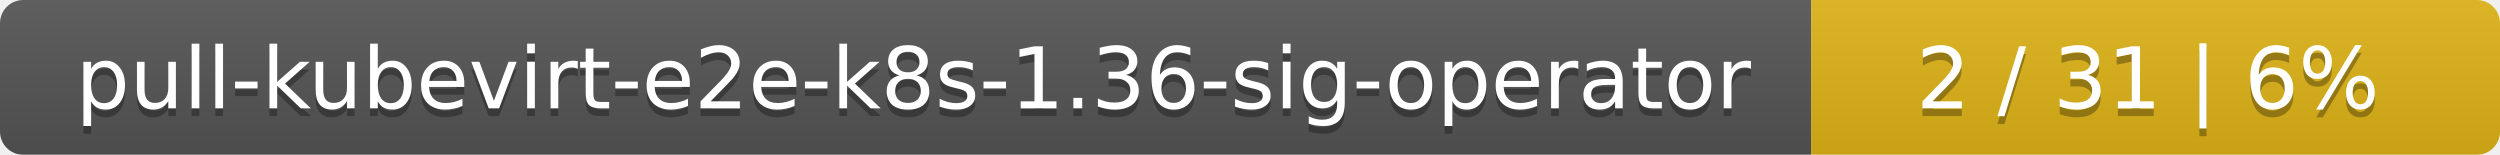
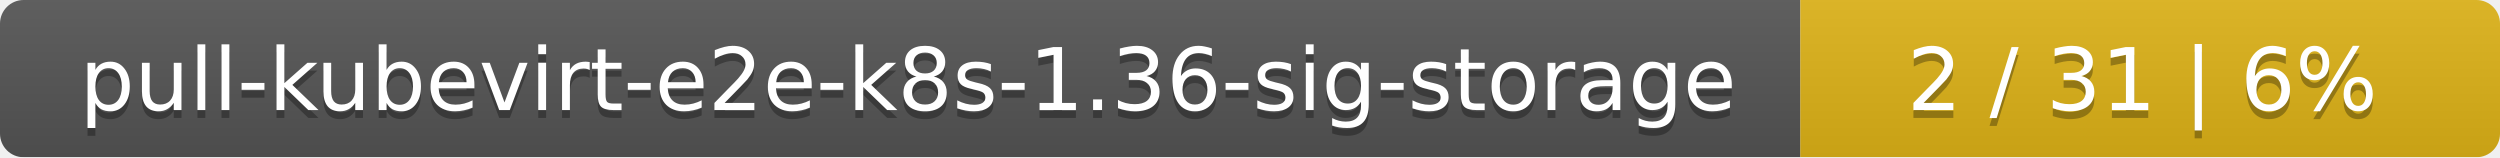
- <svg xmlns="http://www.w3.org/2000/svg" width="323" height="20">
+ <svg xmlns="http://www.w3.org/2000/svg" width="318" height="20">
  <linearGradient id="smooth" x2="0" y2="100%">
    <stop offset="0" stop-color="#bbb" stop-opacity=".1" />
    <stop offset="1" stop-opacity=".1" />
  </linearGradient>
  <mask id="round">
-     <rect width="323" height="20" rx="3" fill="#fff" />
+     <rect width="318" height="20" rx="3" fill="#fff" />
  </mask>
  <g mask="url(#round)">
-     <rect width="234" height="20" fill="#555" />
-     <rect x="234" width="89" height="20" fill="#dfb317" />
-     <rect width="323" height="20" fill="url(#smooth)" />
+     <rect width="229" height="20" fill="#555" />
+     <rect x="229" width="89" height="20" fill="#dfb317" />
+     <rect width="318" height="20" fill="url(#smooth)" />
  </g>
  <g fill="#fff" text-anchor="middle" font-family="DejaVu Sans,Verdana,Geneva,sans-serif" font-size="11">
-     <text x="118" y="15" fill="#010101" fill-opacity=".3">pull-kubevirt-e2e-k8s-1.36-sig-operator</text>
-     <text x="118" y="14">pull-kubevirt-e2e-k8s-1.36-sig-operator</text>
-     <text x="277.5" y="15" fill="#010101" fill-opacity=".3">2 / 31    |    6%</text>
-     <text x="277.5" y="14">2 / 31    |    6%</text>
+     <text x="115.5" y="15" fill="#010101" fill-opacity=".3">pull-kubevirt-e2e-k8s-1.36-sig-storage</text>
+     <text x="115.5" y="14">pull-kubevirt-e2e-k8s-1.36-sig-storage</text>
+     <text x="272.5" y="15" fill="#010101" fill-opacity=".3">2 / 31    |    6%</text>
+     <text x="272.5" y="14">2 / 31    |    6%</text>
  </g>
</svg>
